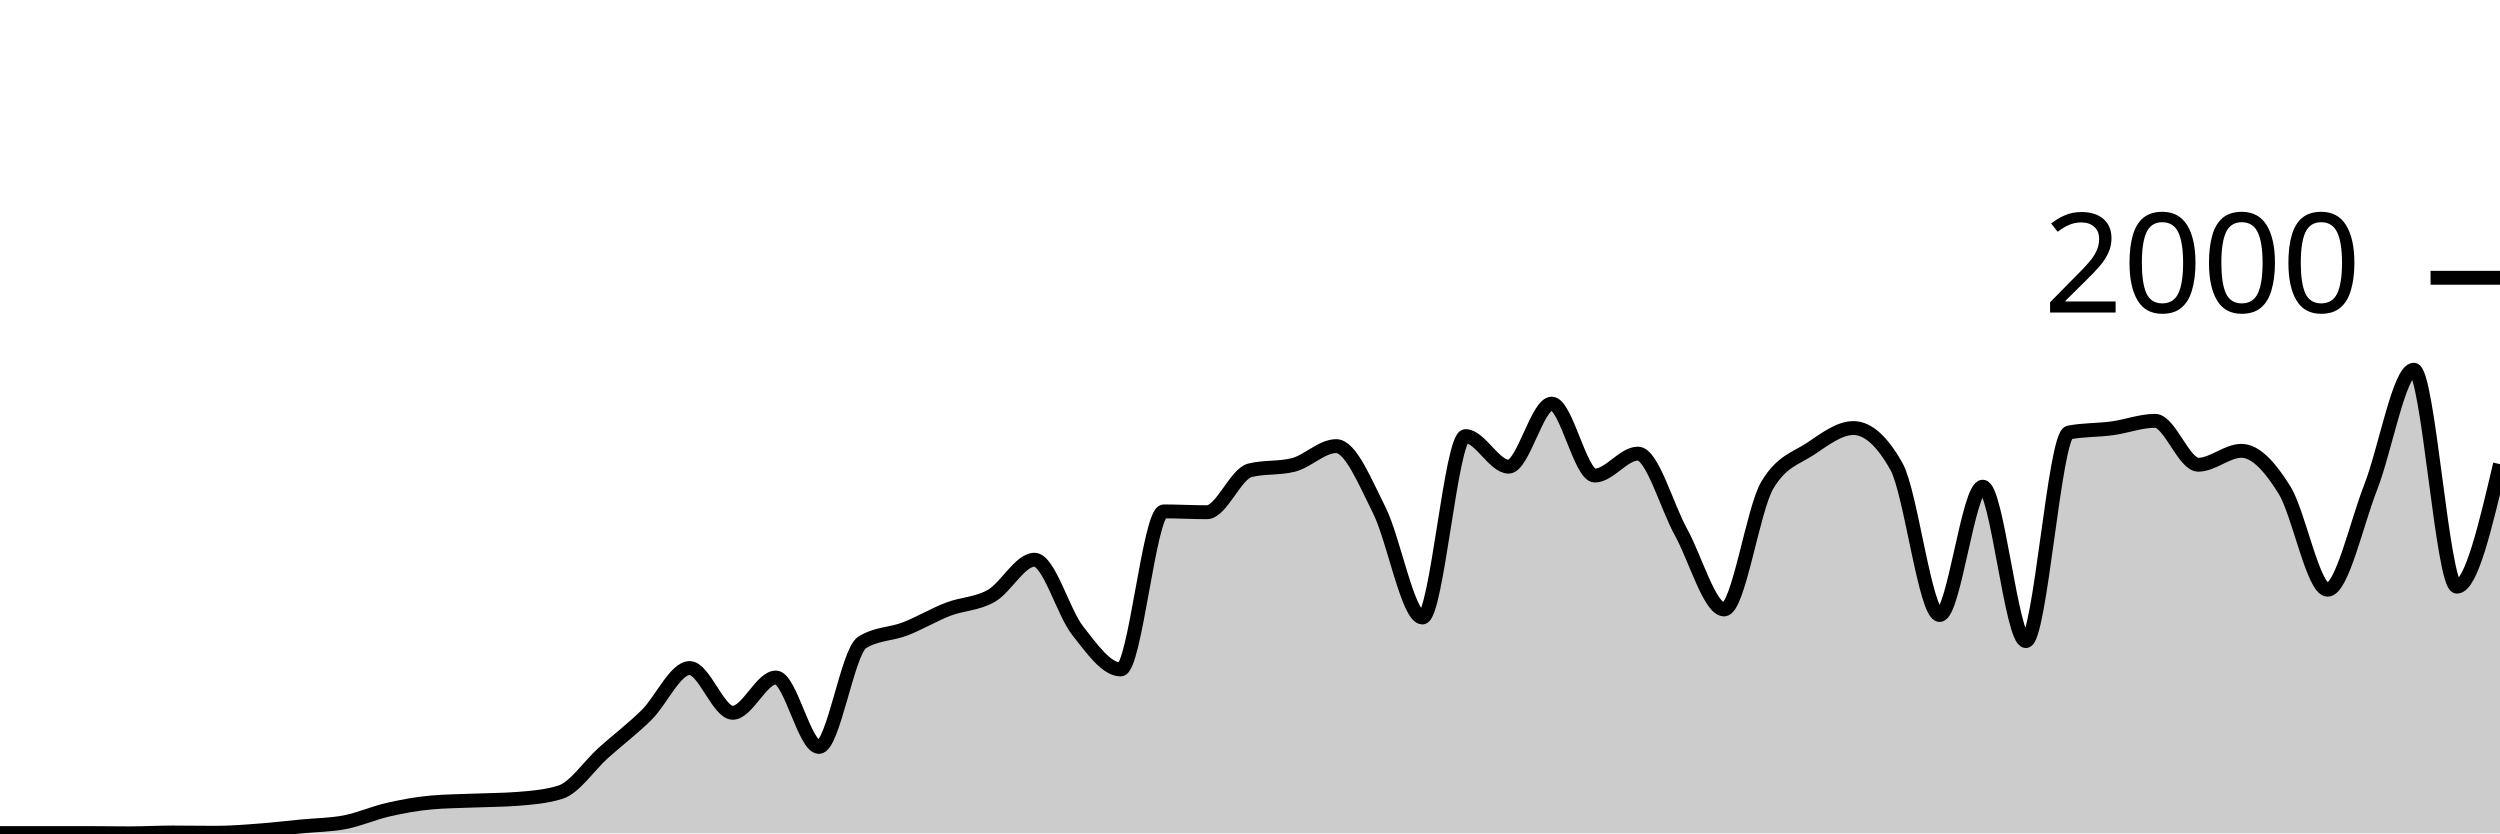
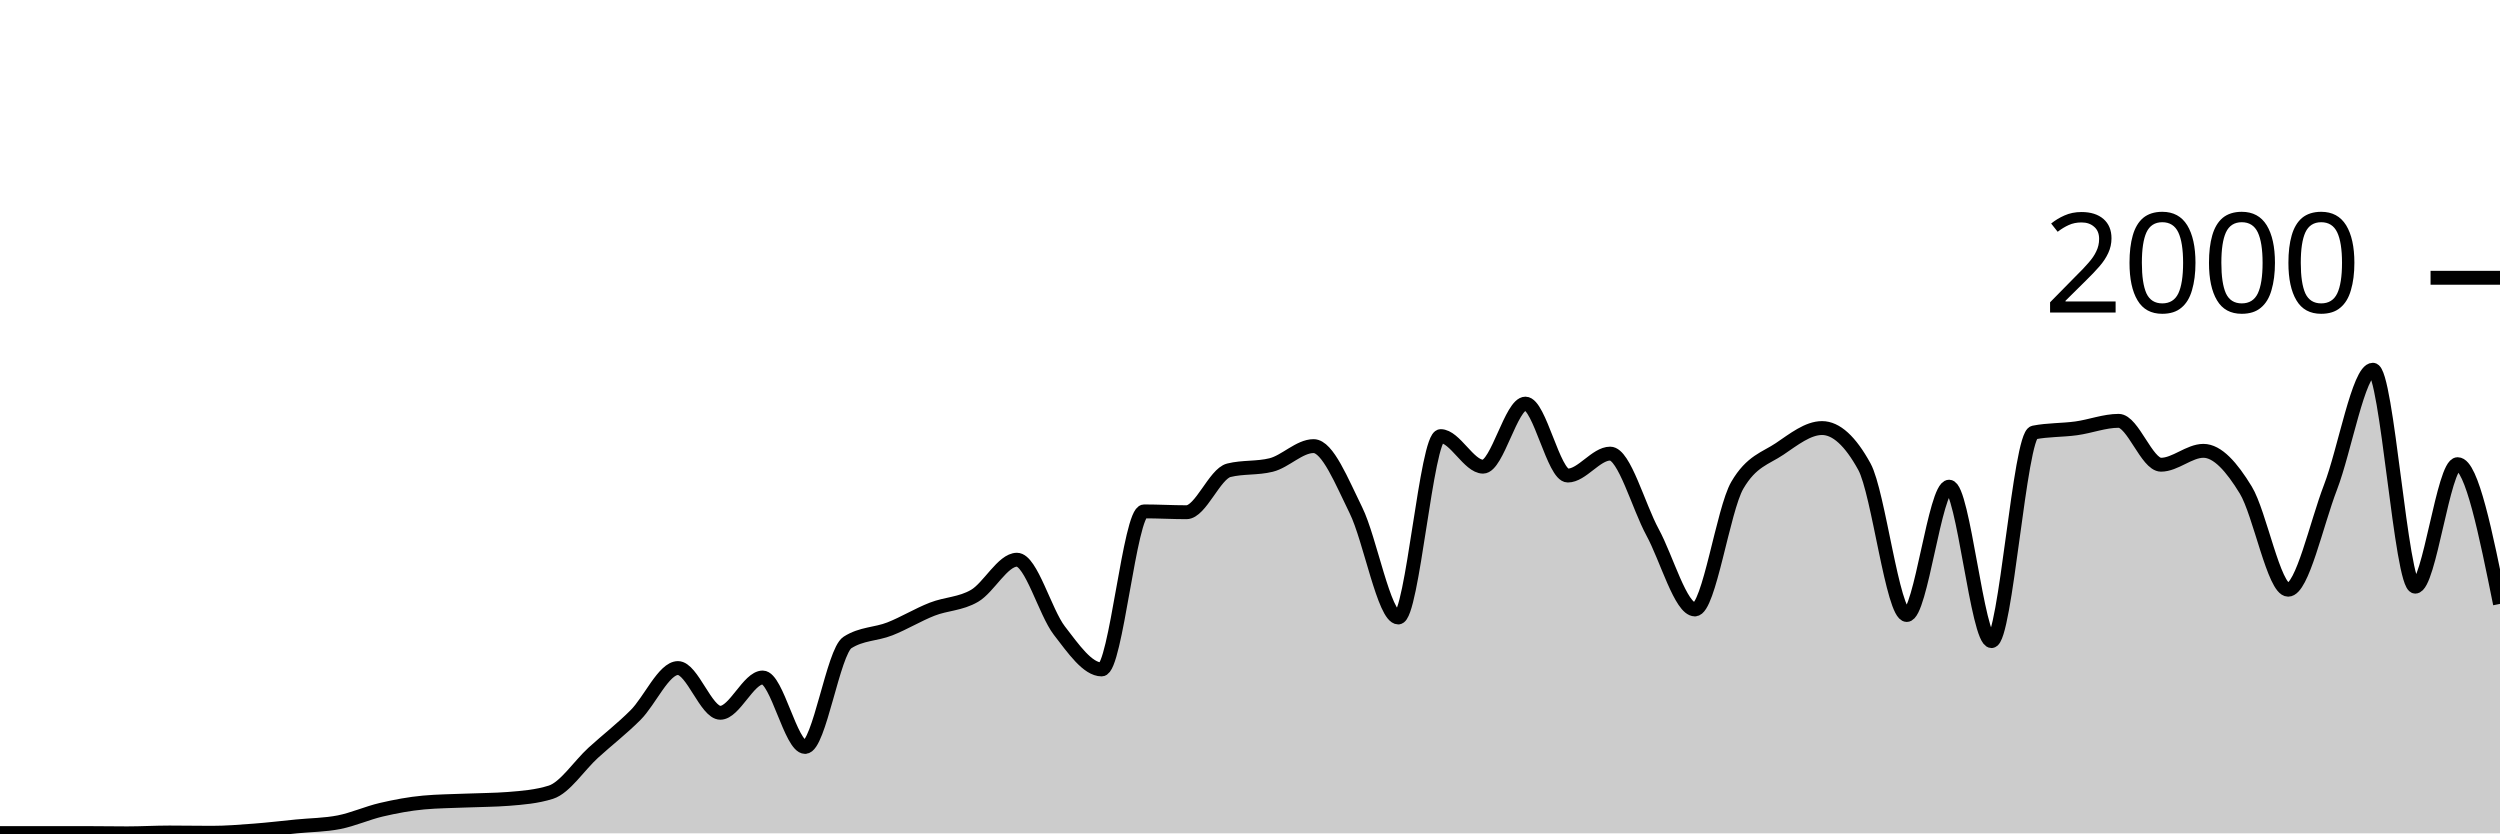
<svg xmlns="http://www.w3.org/2000/svg" viewBox="0 0 180 60">
  <g transform="translate(0,20)">
-     <path class="area" fill="rgba(0, 0, 0, 0.2)" d="M0,39.98C1.034,39.98,2.069,39.98,3.103,39.98C4.138,39.98,5.172,39.98,6.207,39.98C7.241,39.98,8.276,40,9.31,40C10.345,40,11.379,39.94,12.414,39.94C13.448,39.94,14.483,39.96,15.517,39.96C16.552,39.96,17.586,39.877,18.621,39.8C19.655,39.723,20.69,39.6,21.724,39.5C22.759,39.4,23.793,39.4,24.828,39.2C25.862,39,26.897,38.537,27.931,38.3C28.966,38.063,30,37.873,31.034,37.78C32.069,37.687,33.103,37.683,34.138,37.64C35.172,37.597,36.207,37.6,37.241,37.52C38.276,37.44,39.31,37.36,40.345,37.04C41.379,36.72,42.414,35.127,43.448,34.2C44.483,33.273,45.517,32.497,46.552,31.48C47.586,30.463,48.621,28.1,49.655,28.1C50.69,28.1,51.724,31.32,52.759,31.32C53.793,31.32,54.828,28.78,55.862,28.78C56.897,28.78,57.931,33.78,58.966,33.78C60,33.78,61.034,26.913,62.069,26.26C63.103,25.607,64.138,25.68,65.172,25.28C66.207,24.88,67.241,24.257,68.276,23.86C69.31,23.463,70.345,23.493,71.379,22.9C72.414,22.307,73.448,20.3,74.483,20.3C75.517,20.3,76.552,24.083,77.586,25.4C78.621,26.717,79.655,28.2,80.69,28.2C81.724,28.2,82.759,16.82,83.793,16.82C84.828,16.82,85.862,16.88,86.897,16.88C87.931,16.88,88.966,14.113,90,13.86C91.034,13.607,92.069,13.733,93.103,13.48C94.138,13.227,95.172,12.12,96.207,12.12C97.241,12.12,98.276,14.683,99.31,16.74C100.345,18.797,101.379,24.46,102.414,24.46C103.448,24.46,104.483,11.4,105.517,11.4C106.552,11.4,107.586,13.6,108.621,13.6C109.655,13.6,110.69,9.06,111.724,9.06C112.759,9.06,113.793,14.24,114.828,14.24C115.862,14.24,116.897,12.66,117.931,12.66C118.966,12.66,120,16.45,121.034,18.32C122.069,20.19,123.103,23.88,124.138,23.88C125.172,23.88,126.207,16.687,127.241,14.94C128.276,13.193,129.31,13.007,130.345,12.32C131.379,11.633,132.414,10.82,133.448,10.82C134.483,10.82,135.517,11.747,136.552,13.6C137.586,15.453,138.621,24.28,139.655,24.28C140.69,24.28,141.724,15.04,142.759,15.04C143.793,15.04,144.828,26.16,145.862,26.16C146.897,26.16,147.931,11.34,148.966,11.14C150,10.94,151.034,10.98,152.069,10.84C153.103,10.7,154.138,10.3,155.172,10.3C156.207,10.3,157.241,13.46,158.276,13.46C159.31,13.46,160.345,12.46,161.379,12.46C162.414,12.46,163.448,13.613,164.483,15.28C165.517,16.947,166.552,22.46,167.586,22.46C168.621,22.46,169.655,17.72,170.69,15.08C171.724,12.44,172.759,6.62,173.793,6.62C174.828,6.62,175.862,22.24,176.897,22.24C177.931,22.24,178.966,17.83,180,13.42L180,40C178.966,40,177.931,40,176.897,40C175.862,40,174.828,40,173.793,40C172.759,40,171.724,40,170.69,40C169.655,40,168.621,40,167.586,40C166.552,40,165.517,40,164.483,40C163.448,40,162.414,40,161.379,40C160.345,40,159.31,40,158.276,40C157.241,40,156.207,40,155.172,40C154.138,40,153.103,40,152.069,40C151.034,40,150,40,148.966,40C147.931,40,146.897,40,145.862,40C144.828,40,143.793,40,142.759,40C141.724,40,140.69,40,139.655,40C138.621,40,137.586,40,136.552,40C135.517,40,134.483,40,133.448,40C132.414,40,131.379,40,130.345,40C129.31,40,128.276,40,127.241,40C126.207,40,125.172,40,124.138,40C123.103,40,122.069,40,121.034,40C120,40,118.966,40,117.931,40C116.897,40,115.862,40,114.828,40C113.793,40,112.759,40,111.724,40C110.69,40,109.655,40,108.621,40C107.586,40,106.552,40,105.517,40C104.483,40,103.448,40,102.414,40C101.379,40,100.345,40,99.31,40C98.276,40,97.241,40,96.207,40C95.172,40,94.138,40,93.103,40C92.069,40,91.034,40,90,40C88.966,40,87.931,40,86.897,40C85.862,40,84.828,40,83.793,40C82.759,40,81.724,40,80.69,40C79.655,40,78.621,40,77.586,40C76.552,40,75.517,40,74.483,40C73.448,40,72.414,40,71.379,40C70.345,40,69.31,40,68.276,40C67.241,40,66.207,40,65.172,40C64.138,40,63.103,40,62.069,40C61.034,40,60,40,58.966,40C57.931,40,56.897,40,55.862,40C54.828,40,53.793,40,52.759,40C51.724,40,50.69,40,49.655,40C48.621,40,47.586,40,46.552,40C45.517,40,44.483,40,43.448,40C42.414,40,41.379,40,40.345,40C39.31,40,38.276,40,37.241,40C36.207,40,35.172,40,34.138,40C33.103,40,32.069,40,31.034,40C30,40,28.966,40,27.931,40C26.897,40,25.862,40,24.828,40C23.793,40,22.759,40,21.724,40C20.69,40,19.655,40,18.621,40C17.586,40,16.552,40,15.517,40C14.483,40,13.448,40,12.414,40C11.379,40,10.345,40,9.31,40C8.276,40,7.241,40,6.207,40C5.172,40,4.138,40,3.103,40C2.069,40,1.034,40,0,40Z" />
-     <path class="line" stroke="black" fill="none" d="M0,39.98C1.034,39.98,2.069,39.98,3.103,39.98C4.138,39.98,5.172,39.98,6.207,39.98C7.241,39.98,8.276,40,9.31,40C10.345,40,11.379,39.94,12.414,39.94C13.448,39.94,14.483,39.96,15.517,39.96C16.552,39.96,17.586,39.877,18.621,39.8C19.655,39.723,20.69,39.6,21.724,39.5C22.759,39.4,23.793,39.4,24.828,39.2C25.862,39,26.897,38.537,27.931,38.3C28.966,38.063,30,37.873,31.034,37.78C32.069,37.687,33.103,37.683,34.138,37.64C35.172,37.597,36.207,37.6,37.241,37.52C38.276,37.44,39.31,37.36,40.345,37.04C41.379,36.72,42.414,35.127,43.448,34.2C44.483,33.273,45.517,32.497,46.552,31.48C47.586,30.463,48.621,28.1,49.655,28.1C50.69,28.1,51.724,31.32,52.759,31.32C53.793,31.32,54.828,28.78,55.862,28.78C56.897,28.78,57.931,33.78,58.966,33.78C60,33.78,61.034,26.913,62.069,26.26C63.103,25.607,64.138,25.68,65.172,25.28C66.207,24.88,67.241,24.257,68.276,23.86C69.31,23.463,70.345,23.493,71.379,22.9C72.414,22.307,73.448,20.3,74.483,20.3C75.517,20.3,76.552,24.083,77.586,25.4C78.621,26.717,79.655,28.2,80.69,28.2C81.724,28.2,82.759,16.82,83.793,16.82C84.828,16.82,85.862,16.88,86.897,16.88C87.931,16.88,88.966,14.113,90,13.86C91.034,13.607,92.069,13.733,93.103,13.48C94.138,13.227,95.172,12.12,96.207,12.12C97.241,12.12,98.276,14.683,99.31,16.74C100.345,18.797,101.379,24.46,102.414,24.46C103.448,24.46,104.483,11.4,105.517,11.4C106.552,11.4,107.586,13.6,108.621,13.6C109.655,13.6,110.69,9.06,111.724,9.06C112.759,9.06,113.793,14.24,114.828,14.24C115.862,14.24,116.897,12.66,117.931,12.66C118.966,12.66,120,16.45,121.034,18.32C122.069,20.19,123.103,23.88,124.138,23.88C125.172,23.88,126.207,16.687,127.241,14.94C128.276,13.193,129.31,13.007,130.345,12.32C131.379,11.633,132.414,10.82,133.448,10.82C134.483,10.82,135.517,11.747,136.552,13.6C137.586,15.453,138.621,24.28,139.655,24.28C140.69,24.28,141.724,15.04,142.759,15.04C143.793,15.04,144.828,26.16,145.862,26.16C146.897,26.16,147.931,11.34,148.966,11.14C150,10.94,151.034,10.98,152.069,10.84C153.103,10.7,154.138,10.3,155.172,10.3C156.207,10.3,157.241,13.46,158.276,13.46C159.31,13.46,160.345,12.46,161.379,12.46C162.414,12.46,163.448,13.613,164.483,15.28C165.517,16.947,166.552,22.46,167.586,22.46C168.621,22.46,169.655,17.72,170.69,15.08C171.724,12.44,172.759,6.62,173.793,6.62C174.828,6.62,175.862,22.24,176.897,22.24C177.931,22.24,178.966,17.83,180,13.42" />
+     <path class="area" fill="rgba(0, 0, 0, 0.2)" d="M0,39.98C1.017,39.98,2.034,39.98,3.051,39.98C4.068,39.98,5.085,39.98,6.102,39.98C7.119,39.98,8.136,40,9.153,40C10.169,40,11.186,39.94,12.203,39.94C13.22,39.94,14.237,39.96,15.254,39.96C16.271,39.96,17.288,39.877,18.305,39.8C19.322,39.723,20.339,39.6,21.356,39.5C22.373,39.4,23.39,39.4,24.407,39.2C25.424,39,26.441,38.537,27.458,38.3C28.475,38.063,29.492,37.873,30.508,37.78C31.525,37.687,32.542,37.683,33.559,37.64C34.576,37.597,35.593,37.6,36.61,37.52C37.627,37.44,38.644,37.36,39.661,37.04C40.678,36.72,41.695,35.127,42.712,34.2C43.729,33.273,44.746,32.497,45.763,31.48C46.78,30.463,47.797,28.1,48.814,28.1C49.831,28.1,50.847,31.32,51.864,31.32C52.881,31.32,53.898,28.78,54.915,28.78C55.932,28.78,56.949,33.78,57.966,33.78C58.983,33.78,60,26.913,61.017,26.26C62.034,25.607,63.051,25.68,64.068,25.28C65.085,24.88,66.102,24.257,67.119,23.86C68.136,23.463,69.153,23.493,70.169,22.9C71.186,22.307,72.203,20.3,73.22,20.3C74.237,20.3,75.254,24.083,76.271,25.4C77.288,26.717,78.305,28.2,79.322,28.2C80.339,28.2,81.356,16.82,82.373,16.82C83.39,16.82,84.407,16.88,85.424,16.88C86.441,16.88,87.458,14.113,88.475,13.86C89.492,13.607,90.508,13.733,91.525,13.48C92.542,13.227,93.559,12.12,94.576,12.12C95.593,12.12,96.61,14.683,97.627,16.74C98.644,18.797,99.661,24.46,100.678,24.46C101.695,24.46,102.712,11.4,103.729,11.4C104.746,11.4,105.763,13.6,106.78,13.6C107.797,13.6,108.814,9.06,109.831,9.06C110.847,9.06,111.864,14.24,112.881,14.24C113.898,14.24,114.915,12.66,115.932,12.66C116.949,12.66,117.966,16.45,118.983,18.32C120,20.19,121.017,23.88,122.034,23.88C123.051,23.88,124.068,16.687,125.085,14.94C126.102,13.193,127.119,13.007,128.136,12.32C129.153,11.633,130.169,10.82,131.186,10.82C132.203,10.82,133.22,11.747,134.237,13.6C135.254,15.453,136.271,24.28,137.288,24.28C138.305,24.28,139.322,15.04,140.339,15.04C141.356,15.04,142.373,26.16,143.39,26.16C144.407,26.16,145.424,11.34,146.441,11.14C147.458,10.94,148.475,10.98,149.492,10.84C150.508,10.7,151.525,10.3,152.542,10.3C153.559,10.3,154.576,13.46,155.593,13.46C156.61,13.46,157.627,12.46,158.644,12.46C159.661,12.46,160.678,13.613,161.695,15.28C162.712,16.947,163.729,22.46,164.746,22.46C165.763,22.46,166.78,17.72,167.797,15.08C168.814,12.44,169.831,6.62,170.847,6.62C171.864,6.62,172.881,22.24,173.898,22.24C174.915,22.24,175.932,13.42,176.949,13.42C177.966,13.42,178.983,18.45,180,23.48L180,40C178.983,40,177.966,40,176.949,40C175.932,40,174.915,40,173.898,40C172.881,40,171.864,40,170.847,40C169.831,40,168.814,40,167.797,40C166.78,40,165.763,40,164.746,40C163.729,40,162.712,40,161.695,40C160.678,40,159.661,40,158.644,40C157.627,40,156.61,40,155.593,40C154.576,40,153.559,40,152.542,40C151.525,40,150.508,40,149.492,40C148.475,40,147.458,40,146.441,40C145.424,40,144.407,40,143.39,40C142.373,40,141.356,40,140.339,40C139.322,40,138.305,40,137.288,40C136.271,40,135.254,40,134.237,40C133.22,40,132.203,40,131.186,40C130.169,40,129.153,40,128.136,40C127.119,40,126.102,40,125.085,40C124.068,40,123.051,40,122.034,40C121.017,40,120,40,118.983,40C117.966,40,116.949,40,115.932,40C114.915,40,113.898,40,112.881,40C111.864,40,110.847,40,109.831,40C108.814,40,107.797,40,106.78,40C105.763,40,104.746,40,103.729,40C102.712,40,101.695,40,100.678,40C99.661,40,98.644,40,97.627,40C96.61,40,95.593,40,94.576,40C93.559,40,92.542,40,91.525,40C90.508,40,89.492,40,88.475,40C87.458,40,86.441,40,85.424,40C84.407,40,83.39,40,82.373,40C81.356,40,80.339,40,79.322,40C78.305,40,77.288,40,76.271,40C75.254,40,74.237,40,73.22,40C72.203,40,71.186,40,70.169,40C69.153,40,68.136,40,67.119,40C66.102,40,65.085,40,64.068,40C63.051,40,62.034,40,61.017,40C60,40,58.983,40,57.966,40C56.949,40,55.932,40,54.915,40C53.898,40,52.881,40,51.864,40C50.847,40,49.831,40,48.814,40C47.797,40,46.78,40,45.763,40C44.746,40,43.729,40,42.712,40C41.695,40,40.678,40,39.661,40C38.644,40,37.627,40,36.61,40C35.593,40,34.576,40,33.559,40C32.542,40,31.525,40,30.508,40C29.492,40,28.475,40,27.458,40C26.441,40,25.424,40,24.407,40C23.39,40,22.373,40,21.356,40C20.339,40,19.322,40,18.305,40C17.288,40,16.271,40,15.254,40C14.237,40,13.22,40,12.203,40C11.186,40,10.169,40,9.153,40C8.136,40,7.119,40,6.102,40C5.085,40,4.068,40,3.051,40C2.034,40,1.017,40,0,40Z" />
+     <path class="line" stroke="black" fill="none" d="M0,39.98C1.017,39.98,2.034,39.98,3.051,39.98C4.068,39.98,5.085,39.98,6.102,39.98C7.119,39.98,8.136,40,9.153,40C10.169,40,11.186,39.94,12.203,39.94C13.22,39.94,14.237,39.96,15.254,39.96C16.271,39.96,17.288,39.877,18.305,39.8C19.322,39.723,20.339,39.6,21.356,39.5C22.373,39.4,23.39,39.4,24.407,39.2C25.424,39,26.441,38.537,27.458,38.3C28.475,38.063,29.492,37.873,30.508,37.78C31.525,37.687,32.542,37.683,33.559,37.64C34.576,37.597,35.593,37.6,36.61,37.52C37.627,37.44,38.644,37.36,39.661,37.04C40.678,36.72,41.695,35.127,42.712,34.2C43.729,33.273,44.746,32.497,45.763,31.48C46.78,30.463,47.797,28.1,48.814,28.1C49.831,28.1,50.847,31.32,51.864,31.32C52.881,31.32,53.898,28.78,54.915,28.78C55.932,28.78,56.949,33.78,57.966,33.78C58.983,33.78,60,26.913,61.017,26.26C62.034,25.607,63.051,25.68,64.068,25.28C65.085,24.88,66.102,24.257,67.119,23.86C68.136,23.463,69.153,23.493,70.169,22.9C71.186,22.307,72.203,20.3,73.22,20.3C74.237,20.3,75.254,24.083,76.271,25.4C77.288,26.717,78.305,28.2,79.322,28.2C80.339,28.2,81.356,16.82,82.373,16.82C83.39,16.82,84.407,16.88,85.424,16.88C86.441,16.88,87.458,14.113,88.475,13.86C89.492,13.607,90.508,13.733,91.525,13.48C92.542,13.227,93.559,12.12,94.576,12.12C95.593,12.12,96.61,14.683,97.627,16.74C98.644,18.797,99.661,24.46,100.678,24.46C101.695,24.46,102.712,11.4,103.729,11.4C104.746,11.4,105.763,13.6,106.78,13.6C107.797,13.6,108.814,9.06,109.831,9.06C110.847,9.06,111.864,14.24,112.881,14.24C113.898,14.24,114.915,12.66,115.932,12.66C116.949,12.66,117.966,16.45,118.983,18.32C120,20.19,121.017,23.88,122.034,23.88C123.051,23.88,124.068,16.687,125.085,14.94C126.102,13.193,127.119,13.007,128.136,12.32C129.153,11.633,130.169,10.82,131.186,10.82C132.203,10.82,133.22,11.747,134.237,13.6C135.254,15.453,136.271,24.28,137.288,24.28C138.305,24.28,139.322,15.04,140.339,15.04C141.356,15.04,142.373,26.16,143.39,26.16C144.407,26.16,145.424,11.34,146.441,11.14C147.458,10.94,148.475,10.98,149.492,10.84C150.508,10.7,151.525,10.3,152.542,10.3C153.559,10.3,154.576,13.46,155.593,13.46C156.61,13.46,157.627,12.46,158.644,12.46C159.661,12.46,160.678,13.613,161.695,15.28C162.712,16.947,163.729,22.46,164.746,22.46C165.763,22.46,166.78,17.72,167.797,15.08C168.814,12.44,169.831,6.62,170.847,6.62C171.864,6.62,172.881,22.24,173.898,22.24C174.915,22.24,175.932,13.42,176.949,13.42C177.966,13.42,178.983,18.45,180,23.48" />
    <path class="axis-ceiling" stroke-width="1" stroke="black" fill="none" d="M175,0L180,0" />
    <text class="axis-ceiling-label" font-family="sans-serif" text-anchor="end" font-size="10px" x="170" y="2.5">2000</text>
  </g>
</svg>
